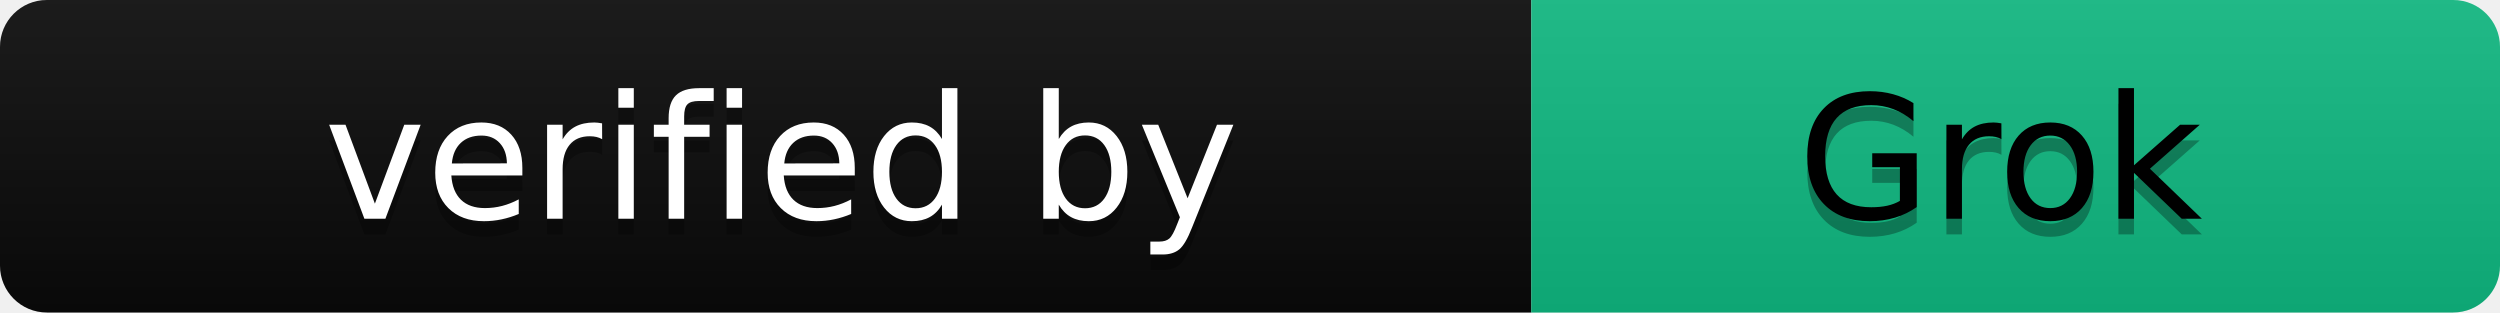
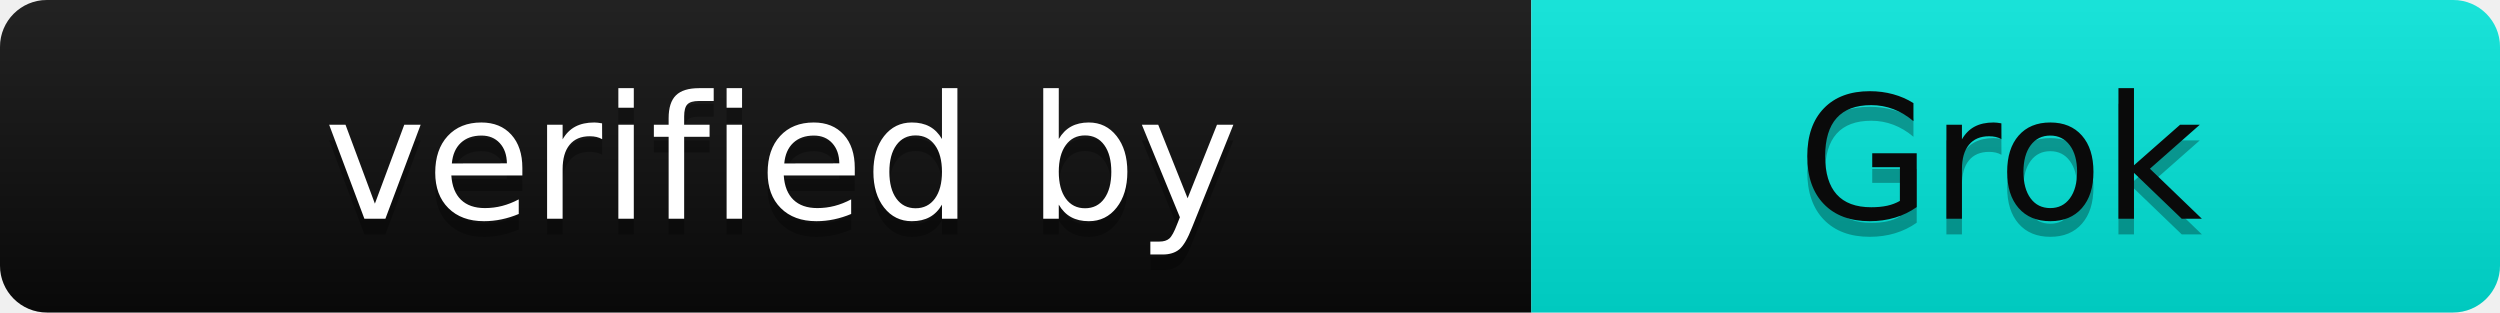
<svg xmlns="http://www.w3.org/2000/svg" width="160" height="20" role="img" aria-label="verified by: Grok">
  <linearGradient id="s" x2="0" y2="100%">
-     <stop offset="0" stop-color="#bbb" stop-opacity=".1" />
+     <stop offset="0" stop-color="#FFFFFF" stop-opacity=".1" />
    <stop offset="1" stop-opacity=".1" />
  </linearGradient>
  <clipPath id="r">
    <rect width="160" height="20" rx="3" fill="#fff" />
  </clipPath>
  <g clip-path="url(#r)">
-     <rect width="98" height="20" fill="#0a0a0a" />
-     <rect x="98" width="62" height="20" fill="#10b981" />
+     <rect width="98" height="20" fill="#0A0A0A" />
+     <rect x="98" width="62" height="20" fill="#00E0D5" />
    <rect width="160" height="20" fill="url(#s)" />
  </g>
-   <g fill="#fff" text-anchor="middle" font-family="Verdana,Geneva,DejaVu Sans,sans-serif" text-rendering="geometricPrecision" font-size="110">
+   <g fill="#fff" text-anchor="middle" font-family="'JetBrains Mono', Verdana, DejaVu Sans, sans-serif" text-rendering="geometricPrecision" font-size="110">
    <text aria-hidden="true" x="500" y="150" fill="#010101" fill-opacity=".3" transform="scale(.1)" textLength="880">verified by</text>
-     <text x="500" y="140" transform="scale(.1)" fill="#fff" textLength="880">verified by</text>
+     <text x="500" y="140" transform="scale(.1)" fill="#FFFFFF" textLength="880">verified by</text>
    <text aria-hidden="true" x="1280" y="150" fill="#010101" fill-opacity=".3" transform="scale(.1)" textLength="420">Grok</text>
-     <text x="1280" y="140" transform="scale(.1)" fill="#000" textLength="420">Grok</text>
+     <text x="1280" y="140" transform="scale(.1)" fill="#0A0A0A" textLength="420">Grok</text>
  </g>
</svg>
